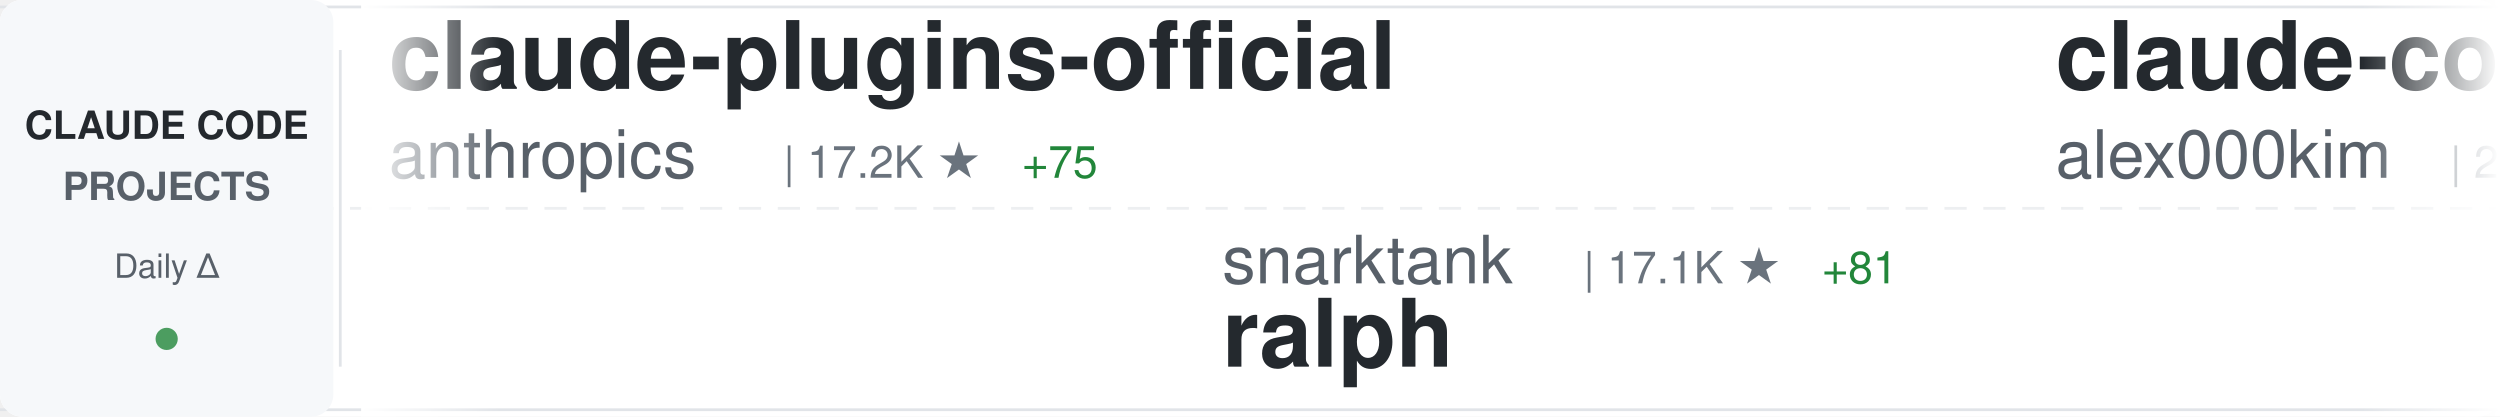
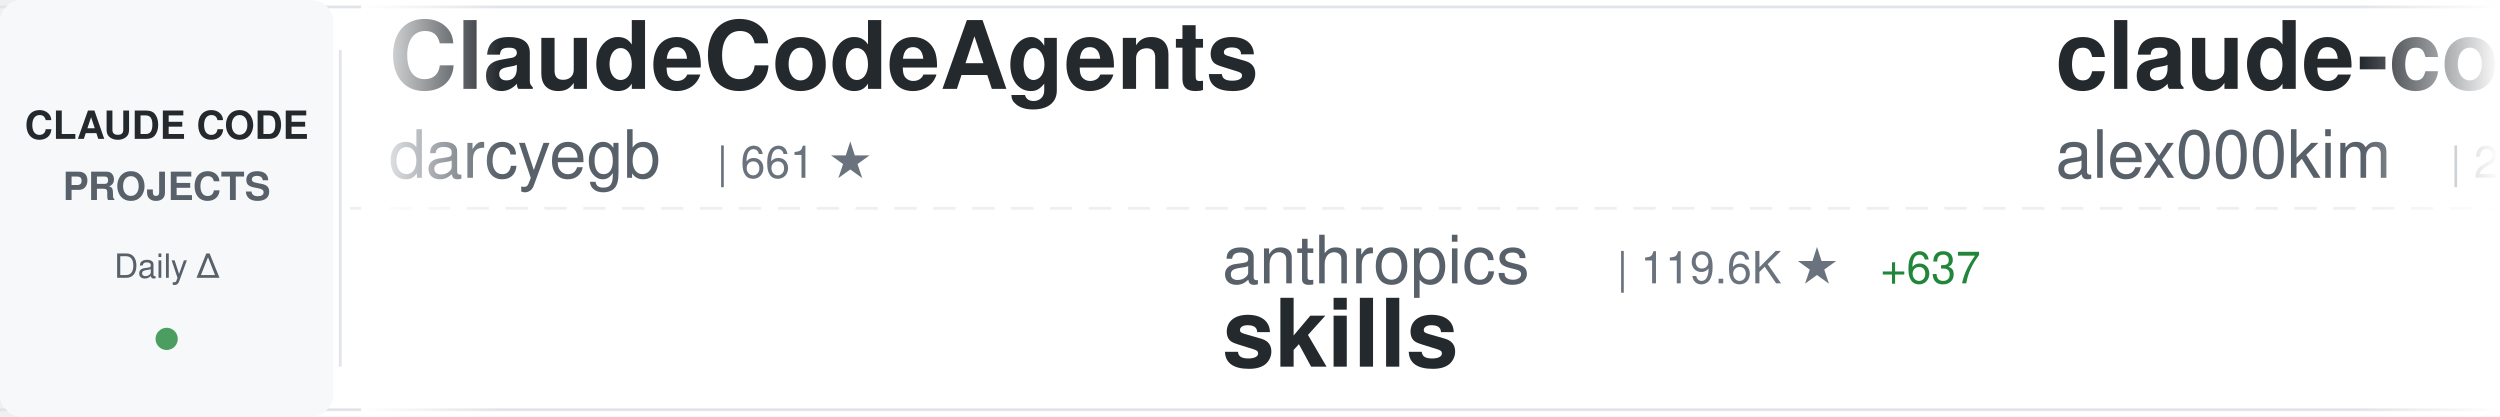
<svg xmlns="http://www.w3.org/2000/svg" width="900" height="150">
  <defs>
    <linearGradient id="awesomeLeftFade" x1="0%" y1="0%" x2="100%" y2="0%">
      <stop offset="0%" style="stop-color:#ffffff;stop-opacity:1" />
      <stop offset="100%" style="stop-color:#ffffff;stop-opacity:0" />
    </linearGradient>
    <linearGradient id="awesomeRightFade" x1="0%" y1="0%" x2="100%" y2="0%">
      <stop offset="0%" style="stop-color:#ffffff;stop-opacity:0" />
      <stop offset="100%" style="stop-color:#ffffff;stop-opacity:1" />
    </linearGradient>
  </defs>
  <rect width="900" height="150" fill="#ffffff" rx="8" />
  <rect x="0" y="2" width="900" height="1" fill="#e1e4e8" />
  <rect x="0" y="147" width="900" height="1" fill="#e1e4e8" />
  <line x1="0" y1="75" x2="900" y2="75" stroke="#e1e4e8" stroke-width="1" stroke-dasharray="8 6" opacity="0.6" />
  <rect x="0" y="0" width="120" height="150" fill="#f6f8fa" rx="8" />
  <text x="60" y="50" font-family="-apple-system, BlinkMacSystemFont, 'Segoe UI', Helvetica, Arial, sans-serif" font-size="14" font-weight="600" fill="#24292e" text-anchor="middle">CLAUDE CODE</text>
  <text x="60" y="72" font-family="-apple-system, BlinkMacSystemFont, 'Segoe UI', Helvetica, Arial, sans-serif" font-size="14" font-weight="600" fill="#586069" text-anchor="middle">PROJECTS</text>
  <text x="60" y="100" font-family="-apple-system, BlinkMacSystemFont, 'Segoe UI', Helvetica, Arial, sans-serif" font-size="12" font-weight="500" fill="#586069" text-anchor="middle">Daily Δ</text>
  <circle cx="60" cy="122" r="4" fill="#22863a" opacity="0.8" />
  <rect x="122" y="18" width="1" height="114" fill="#e1e4e8" />
  <clipPath id="awesomeTickerClip">
    <rect x="130" y="0" width="770" height="150" />
  </clipPath>
  <g clip-path="url(#awesomeTickerClip)">
    <g id="awesomeTickerItems">
      <animateTransform attributeName="transform" attributeType="XML" type="translate" from="0 0" to="-3000 0" dur="54s" repeatCount="indefinite" />
      <g transform="translate(0, 0)">
-         <text x="140" y="32" font-family="-apple-system, BlinkMacSystemFont, 'Segoe UI', Helvetica, Arial, sans-serif" font-size="34" font-weight="600" fill="#24292e">claude-plugins-official</text>
-         <text x="140" y="64" font-family="-apple-system, BlinkMacSystemFont, 'Segoe UI', Helvetica, Arial, sans-serif" font-size="24" font-weight="400" fill="#586069">anthropics</text>
-         <text x="282" y="64" font-family="-apple-system, BlinkMacSystemFont, 'Segoe UI', Helvetica, Arial, sans-serif" font-size="16" font-weight="500" fill="#6a737d">| 17.2K ★</text>
-         <text x="368" y="64" font-family="-apple-system, BlinkMacSystemFont, 'Segoe UI', Helvetica, Arial, sans-serif" font-size="16" font-weight="500" fill="#22863a"> +75</text>
+         <text x="140" y="32" font-family="-apple-system, BlinkMacSystemFont, 'Segoe UI', Helvetica, Arial, sans-serif" font-size="34" font-weight="600" fill="#24292e">ClaudeCodeAgents</text>
+         <text x="140" y="64" font-family="-apple-system, BlinkMacSystemFont, 'Segoe UI', Helvetica, Arial, sans-serif" font-size="24" font-weight="400" fill="#586069">darcyegb</text>
+         <text x="258" y="64" font-family="-apple-system, BlinkMacSystemFont, 'Segoe UI', Helvetica, Arial, sans-serif" font-size="16" font-weight="500" fill="#6a737d">| 661 ★</text>
      </g>
      <g transform="translate(300, 0)">
-         <text x="140" y="102" font-family="-apple-system, BlinkMacSystemFont, 'Segoe UI', Helvetica, Arial, sans-serif" font-size="24" font-weight="400" fill="#586069">snarktank</text>
-         <text x="270" y="102" font-family="-apple-system, BlinkMacSystemFont, 'Segoe UI', Helvetica, Arial, sans-serif" font-size="16" font-weight="500" fill="#6a737d">| 17.1K ★</text>
-         <text x="356" y="102" font-family="-apple-system, BlinkMacSystemFont, 'Segoe UI', Helvetica, Arial, sans-serif" font-size="16" font-weight="500" fill="#22863a"> +81</text>
-         <text x="140" y="132" font-family="-apple-system, BlinkMacSystemFont, 'Segoe UI', Helvetica, Arial, sans-serif" font-size="34" font-weight="600" fill="#24292e">ralph</text>
+         <text x="140" y="102" font-family="-apple-system, BlinkMacSystemFont, 'Segoe UI', Helvetica, Arial, sans-serif" font-size="24" font-weight="400" fill="#586069">anthropics</text>
+         <text x="282" y="102" font-family="-apple-system, BlinkMacSystemFont, 'Segoe UI', Helvetica, Arial, sans-serif" font-size="16" font-weight="500" fill="#6a737d">| 119.6K ★</text>
+         <text x="377" y="102" font-family="-apple-system, BlinkMacSystemFont, 'Segoe UI', Helvetica, Arial, sans-serif" font-size="16" font-weight="500" fill="#22863a"> +637</text>
+         <text x="140" y="132" font-family="-apple-system, BlinkMacSystemFont, 'Segoe UI', Helvetica, Arial, sans-serif" font-size="34" font-weight="600" fill="#24292e">skills</text>
      </g>
      <g transform="translate(600, 0)">
        <text x="140" y="32" font-family="-apple-system, BlinkMacSystemFont, 'Segoe UI', Helvetica, Arial, sans-serif" font-size="34" font-weight="600" fill="#24292e">claude-code</text>
        <text x="140" y="64" font-family="-apple-system, BlinkMacSystemFont, 'Segoe UI', Helvetica, Arial, sans-serif" font-size="24" font-weight="400" fill="#586069">alex000kim</text>
-         <text x="282" y="64" font-family="-apple-system, BlinkMacSystemFont, 'Segoe UI', Helvetica, Arial, sans-serif" font-size="16" font-weight="500" fill="#6a737d">| 216 ★</text>
-         <text x="350" y="64" font-family="-apple-system, BlinkMacSystemFont, 'Segoe UI', Helvetica, Arial, sans-serif" font-size="16" font-weight="500" fill="#22863a"> +2</text>
+         <text x="282" y="64" font-family="-apple-system, BlinkMacSystemFont, 'Segoe UI', Helvetica, Arial, sans-serif" font-size="16" font-weight="500" fill="#6a737d">| 217 ★</text>
+         <text x="350" y="64" font-family="-apple-system, BlinkMacSystemFont, 'Segoe UI', Helvetica, Arial, sans-serif" font-size="16" font-weight="500" fill="#22863a"> +1</text>
      </g>
      <g transform="translate(900, 0)">
-         <text x="140" y="102" font-family="-apple-system, BlinkMacSystemFont, 'Segoe UI', Helvetica, Arial, sans-serif" font-size="24" font-weight="400" fill="#586069">disler</text>
-         <text x="234" y="102" font-family="-apple-system, BlinkMacSystemFont, 'Segoe UI', Helvetica, Arial, sans-serif" font-size="16" font-weight="500" fill="#6a737d">| 3.5K ★</text>
-         <text x="311" y="102" font-family="-apple-system, BlinkMacSystemFont, 'Segoe UI', Helvetica, Arial, sans-serif" font-size="16" font-weight="500" fill="#22863a"> +9</text>
-         <text x="140" y="132" font-family="-apple-system, BlinkMacSystemFont, 'Segoe UI', Helvetica, Arial, sans-serif" font-size="34" font-weight="600" fill="#24292e">claude-code-hooks-master...</text>
+         <text x="140" y="102" font-family="-apple-system, BlinkMacSystemFont, 'Segoe UI', Helvetica, Arial, sans-serif" font-size="24" font-weight="400" fill="#586069">zstmfhy</text>
+         <text x="246" y="102" font-family="-apple-system, BlinkMacSystemFont, 'Segoe UI', Helvetica, Arial, sans-serif" font-size="16" font-weight="500" fill="#6a737d">| 192 ★</text>
+         <text x="140" y="132" font-family="-apple-system, BlinkMacSystemFont, 'Segoe UI', Helvetica, Arial, sans-serif" font-size="34" font-weight="600" fill="#24292e">Claude-code</text>
      </g>
      <g transform="translate(1200, 0)">
-         <text x="140" y="32" font-family="-apple-system, BlinkMacSystemFont, 'Segoe UI', Helvetica, Arial, sans-serif" font-size="34" font-weight="600" fill="#24292e">oh-my-claudecode</text>
-         <text x="140" y="64" font-family="-apple-system, BlinkMacSystemFont, 'Segoe UI', Helvetica, Arial, sans-serif" font-size="24" font-weight="400" fill="#586069">Yeachan-Heo</text>
-         <text x="294" y="64" font-family="-apple-system, BlinkMacSystemFont, 'Segoe UI', Helvetica, Arial, sans-serif" font-size="16" font-weight="500" fill="#6a737d">| 29.6K ★</text>
-         <text x="380" y="64" font-family="-apple-system, BlinkMacSystemFont, 'Segoe UI', Helvetica, Arial, sans-serif" font-size="16" font-weight="500" fill="#22863a"> +264</text>
+         <text x="140" y="32" font-family="-apple-system, BlinkMacSystemFont, 'Segoe UI', Helvetica, Arial, sans-serif" font-size="34" font-weight="600" fill="#24292e">claude_code_src</text>
+         <text x="140" y="64" font-family="-apple-system, BlinkMacSystemFont, 'Segoe UI', Helvetica, Arial, sans-serif" font-size="24" font-weight="400" fill="#586069">ponponon</text>
+         <text x="258" y="64" font-family="-apple-system, BlinkMacSystemFont, 'Segoe UI', Helvetica, Arial, sans-serif" font-size="16" font-weight="500" fill="#6a737d">| 2.2K ★</text>
+         <text x="335" y="64" font-family="-apple-system, BlinkMacSystemFont, 'Segoe UI', Helvetica, Arial, sans-serif" font-size="16" font-weight="500" fill="#22863a"> +6</text>
      </g>
      <g transform="translate(1500, 0)">
-         <text x="140" y="102" font-family="-apple-system, BlinkMacSystemFont, 'Segoe UI', Helvetica, Arial, sans-serif" font-size="24" font-weight="400" fill="#586069">AICoderTudou</text>
-         <text x="306" y="102" font-family="-apple-system, BlinkMacSystemFont, 'Segoe UI', Helvetica, Arial, sans-serif" font-size="16" font-weight="500" fill="#6a737d">| 485 ★</text>
-         <text x="374" y="102" font-family="-apple-system, BlinkMacSystemFont, 'Segoe UI', Helvetica, Arial, sans-serif" font-size="16" font-weight="500" fill="#22863a"> +2</text>
-         <text x="140" y="132" font-family="-apple-system, BlinkMacSystemFont, 'Segoe UI', Helvetica, Arial, sans-serif" font-size="34" font-weight="600" fill="#24292e">claude-code-tudou</text>
+         <text x="140" y="102" font-family="-apple-system, BlinkMacSystemFont, 'Segoe UI', Helvetica, Arial, sans-serif" font-size="24" font-weight="400" fill="#586069">tanbiralam</text>
+         <text x="282" y="102" font-family="-apple-system, BlinkMacSystemFont, 'Segoe UI', Helvetica, Arial, sans-serif" font-size="16" font-weight="500" fill="#6a737d">| 1.5K ★</text>
+         <text x="359" y="102" font-family="-apple-system, BlinkMacSystemFont, 'Segoe UI', Helvetica, Arial, sans-serif" font-size="16" font-weight="500" fill="#22863a"> +9</text>
+         <text x="140" y="132" font-family="-apple-system, BlinkMacSystemFont, 'Segoe UI', Helvetica, Arial, sans-serif" font-size="34" font-weight="600" fill="#24292e">claude-code</text>
      </g>
      <g transform="translate(1800, 0)">
-         <text x="140" y="32" font-family="-apple-system, BlinkMacSystemFont, 'Segoe UI', Helvetica, Arial, sans-serif" font-size="34" font-weight="600" fill="#24292e">claude-code-sourcemap</text>
-         <text x="140" y="64" font-family="-apple-system, BlinkMacSystemFont, 'Segoe UI', Helvetica, Arial, sans-serif" font-size="24" font-weight="400" fill="#586069">Hyper66666</text>
-         <text x="282" y="64" font-family="-apple-system, BlinkMacSystemFont, 'Segoe UI', Helvetica, Arial, sans-serif" font-size="16" font-weight="500" fill="#6a737d">| 206 ★</text>
+         <text x="140" y="32" font-family="-apple-system, BlinkMacSystemFont, 'Segoe UI', Helvetica, Arial, sans-serif" font-size="34" font-weight="600" fill="#24292e">claude-code</text>
+         <text x="140" y="64" font-family="-apple-system, BlinkMacSystemFont, 'Segoe UI', Helvetica, Arial, sans-serif" font-size="24" font-weight="400" fill="#586069">mehmoodosman</text>
+         <text x="306" y="64" font-family="-apple-system, BlinkMacSystemFont, 'Segoe UI', Helvetica, Arial, sans-serif" font-size="16" font-weight="500" fill="#6a737d">| 163 ★</text>
      </g>
      <g transform="translate(2100, 0)">
-         <text x="140" y="102" font-family="-apple-system, BlinkMacSystemFont, 'Segoe UI', Helvetica, Arial, sans-serif" font-size="24" font-weight="400" fill="#586069">Piebald-AI</text>
-         <text x="282" y="102" font-family="-apple-system, BlinkMacSystemFont, 'Segoe UI', Helvetica, Arial, sans-serif" font-size="16" font-weight="500" fill="#6a737d">| 9.1K ★</text>
-         <text x="359" y="102" font-family="-apple-system, BlinkMacSystemFont, 'Segoe UI', Helvetica, Arial, sans-serif" font-size="16" font-weight="500" fill="#22863a"> +44</text>
-         <text x="140" y="132" font-family="-apple-system, BlinkMacSystemFont, 'Segoe UI', Helvetica, Arial, sans-serif" font-size="34" font-weight="600" fill="#24292e">claude-code-system-promp...</text>
+         <text x="140" y="102" font-family="-apple-system, BlinkMacSystemFont, 'Segoe UI', Helvetica, Arial, sans-serif" font-size="24" font-weight="400" fill="#586069">huangserva</text>
+         <text x="282" y="102" font-family="-apple-system, BlinkMacSystemFont, 'Segoe UI', Helvetica, Arial, sans-serif" font-size="16" font-weight="500" fill="#6a737d">| 552 ★</text>
+         <text x="140" y="132" font-family="-apple-system, BlinkMacSystemFont, 'Segoe UI', Helvetica, Arial, sans-serif" font-size="34" font-weight="600" fill="#24292e">claude-code-cli</text>
      </g>
      <g transform="translate(2400, 0)">
-         <text x="140" y="32" font-family="-apple-system, BlinkMacSystemFont, 'Segoe UI', Helvetica, Arial, sans-serif" font-size="34" font-weight="600" fill="#24292e">claude-code-proxy</text>
-         <text x="140" y="64" font-family="-apple-system, BlinkMacSystemFont, 'Segoe UI', Helvetica, Arial, sans-serif" font-size="24" font-weight="400" fill="#586069">fuergaosi233</text>
-         <text x="306" y="64" font-family="-apple-system, BlinkMacSystemFont, 'Segoe UI', Helvetica, Arial, sans-serif" font-size="16" font-weight="500" fill="#6a737d">| 2.4K ★</text>
-         <text x="383" y="64" font-family="-apple-system, BlinkMacSystemFont, 'Segoe UI', Helvetica, Arial, sans-serif" font-size="16" font-weight="500" fill="#22863a"> +10</text>
+         <text x="140" y="32" font-family="-apple-system, BlinkMacSystemFont, 'Segoe UI', Helvetica, Arial, sans-serif" font-size="34" font-weight="600" fill="#24292e">my-claude-code-setup</text>
+         <text x="140" y="64" font-family="-apple-system, BlinkMacSystemFont, 'Segoe UI', Helvetica, Arial, sans-serif" font-size="24" font-weight="400" fill="#586069">centminmod</text>
+         <text x="282" y="64" font-family="-apple-system, BlinkMacSystemFont, 'Segoe UI', Helvetica, Arial, sans-serif" font-size="16" font-weight="500" fill="#6a737d">| 2.2K ★</text>
+         <text x="359" y="64" font-family="-apple-system, BlinkMacSystemFont, 'Segoe UI', Helvetica, Arial, sans-serif" font-size="16" font-weight="500" fill="#22863a"> +3</text>
      </g>
      <g transform="translate(2700, 0)">
-         <text x="140" y="102" font-family="-apple-system, BlinkMacSystemFont, 'Segoe UI', Helvetica, Arial, sans-serif" font-size="24" font-weight="400" fill="#586069">centminmod</text>
-         <text x="282" y="102" font-family="-apple-system, BlinkMacSystemFont, 'Segoe UI', Helvetica, Arial, sans-serif" font-size="16" font-weight="500" fill="#6a737d">| 2.2K ★</text>
-         <text x="359" y="102" font-family="-apple-system, BlinkMacSystemFont, 'Segoe UI', Helvetica, Arial, sans-serif" font-size="16" font-weight="500" fill="#22863a"> +3</text>
-         <text x="140" y="132" font-family="-apple-system, BlinkMacSystemFont, 'Segoe UI', Helvetica, Arial, sans-serif" font-size="34" font-weight="600" fill="#24292e">my-claude-code-setup</text>
+         <text x="140" y="102" font-family="-apple-system, BlinkMacSystemFont, 'Segoe UI', Helvetica, Arial, sans-serif" font-size="24" font-weight="400" fill="#586069">jarmuine</text>
+         <text x="258" y="102" font-family="-apple-system, BlinkMacSystemFont, 'Segoe UI', Helvetica, Arial, sans-serif" font-size="16" font-weight="500" fill="#6a737d">| 2.0K ★</text>
+         <text x="335" y="102" font-family="-apple-system, BlinkMacSystemFont, 'Segoe UI', Helvetica, Arial, sans-serif" font-size="16" font-weight="500" fill="#22863a"> +11</text>
+         <text x="140" y="132" font-family="-apple-system, BlinkMacSystemFont, 'Segoe UI', Helvetica, Arial, sans-serif" font-size="34" font-weight="600" fill="#24292e">claude-code</text>
      </g>
      <g transform="translate(3000, 0)">
-         <text x="140" y="32" font-family="-apple-system, BlinkMacSystemFont, 'Segoe UI', Helvetica, Arial, sans-serif" font-size="34" font-weight="600" fill="#24292e">claude-plugins-official</text>
-         <text x="140" y="64" font-family="-apple-system, BlinkMacSystemFont, 'Segoe UI', Helvetica, Arial, sans-serif" font-size="24" font-weight="400" fill="#586069">anthropics</text>
-         <text x="282" y="64" font-family="-apple-system, BlinkMacSystemFont, 'Segoe UI', Helvetica, Arial, sans-serif" font-size="16" font-weight="500" fill="#6a737d">| 17.2K ★</text>
-         <text x="368" y="64" font-family="-apple-system, BlinkMacSystemFont, 'Segoe UI', Helvetica, Arial, sans-serif" font-size="16" font-weight="500" fill="#22863a"> +75</text>
+         <text x="140" y="32" font-family="-apple-system, BlinkMacSystemFont, 'Segoe UI', Helvetica, Arial, sans-serif" font-size="34" font-weight="600" fill="#24292e">ClaudeCodeAgents</text>
+         <text x="140" y="64" font-family="-apple-system, BlinkMacSystemFont, 'Segoe UI', Helvetica, Arial, sans-serif" font-size="24" font-weight="400" fill="#586069">darcyegb</text>
+         <text x="258" y="64" font-family="-apple-system, BlinkMacSystemFont, 'Segoe UI', Helvetica, Arial, sans-serif" font-size="16" font-weight="500" fill="#6a737d">| 661 ★</text>
      </g>
      <g transform="translate(3300, 0)">
-         <text x="140" y="102" font-family="-apple-system, BlinkMacSystemFont, 'Segoe UI', Helvetica, Arial, sans-serif" font-size="24" font-weight="400" fill="#586069">snarktank</text>
-         <text x="270" y="102" font-family="-apple-system, BlinkMacSystemFont, 'Segoe UI', Helvetica, Arial, sans-serif" font-size="16" font-weight="500" fill="#6a737d">| 17.1K ★</text>
-         <text x="356" y="102" font-family="-apple-system, BlinkMacSystemFont, 'Segoe UI', Helvetica, Arial, sans-serif" font-size="16" font-weight="500" fill="#22863a"> +81</text>
-         <text x="140" y="132" font-family="-apple-system, BlinkMacSystemFont, 'Segoe UI', Helvetica, Arial, sans-serif" font-size="34" font-weight="600" fill="#24292e">ralph</text>
+         <text x="140" y="102" font-family="-apple-system, BlinkMacSystemFont, 'Segoe UI', Helvetica, Arial, sans-serif" font-size="24" font-weight="400" fill="#586069">anthropics</text>
+         <text x="282" y="102" font-family="-apple-system, BlinkMacSystemFont, 'Segoe UI', Helvetica, Arial, sans-serif" font-size="16" font-weight="500" fill="#6a737d">| 119.6K ★</text>
+         <text x="377" y="102" font-family="-apple-system, BlinkMacSystemFont, 'Segoe UI', Helvetica, Arial, sans-serif" font-size="16" font-weight="500" fill="#22863a"> +637</text>
+         <text x="140" y="132" font-family="-apple-system, BlinkMacSystemFont, 'Segoe UI', Helvetica, Arial, sans-serif" font-size="34" font-weight="600" fill="#24292e">skills</text>
      </g>
      <g transform="translate(3600, 0)">
        <text x="140" y="32" font-family="-apple-system, BlinkMacSystemFont, 'Segoe UI', Helvetica, Arial, sans-serif" font-size="34" font-weight="600" fill="#24292e">claude-code</text>
        <text x="140" y="64" font-family="-apple-system, BlinkMacSystemFont, 'Segoe UI', Helvetica, Arial, sans-serif" font-size="24" font-weight="400" fill="#586069">alex000kim</text>
-         <text x="282" y="64" font-family="-apple-system, BlinkMacSystemFont, 'Segoe UI', Helvetica, Arial, sans-serif" font-size="16" font-weight="500" fill="#6a737d">| 216 ★</text>
-         <text x="350" y="64" font-family="-apple-system, BlinkMacSystemFont, 'Segoe UI', Helvetica, Arial, sans-serif" font-size="16" font-weight="500" fill="#22863a"> +2</text>
+         <text x="282" y="64" font-family="-apple-system, BlinkMacSystemFont, 'Segoe UI', Helvetica, Arial, sans-serif" font-size="16" font-weight="500" fill="#6a737d">| 217 ★</text>
+         <text x="350" y="64" font-family="-apple-system, BlinkMacSystemFont, 'Segoe UI', Helvetica, Arial, sans-serif" font-size="16" font-weight="500" fill="#22863a"> +1</text>
      </g>
      <g transform="translate(3900, 0)">
-         <text x="140" y="102" font-family="-apple-system, BlinkMacSystemFont, 'Segoe UI', Helvetica, Arial, sans-serif" font-size="24" font-weight="400" fill="#586069">disler</text>
-         <text x="234" y="102" font-family="-apple-system, BlinkMacSystemFont, 'Segoe UI', Helvetica, Arial, sans-serif" font-size="16" font-weight="500" fill="#6a737d">| 3.5K ★</text>
-         <text x="311" y="102" font-family="-apple-system, BlinkMacSystemFont, 'Segoe UI', Helvetica, Arial, sans-serif" font-size="16" font-weight="500" fill="#22863a"> +9</text>
-         <text x="140" y="132" font-family="-apple-system, BlinkMacSystemFont, 'Segoe UI', Helvetica, Arial, sans-serif" font-size="34" font-weight="600" fill="#24292e">claude-code-hooks-master...</text>
+         <text x="140" y="102" font-family="-apple-system, BlinkMacSystemFont, 'Segoe UI', Helvetica, Arial, sans-serif" font-size="24" font-weight="400" fill="#586069">zstmfhy</text>
+         <text x="246" y="102" font-family="-apple-system, BlinkMacSystemFont, 'Segoe UI', Helvetica, Arial, sans-serif" font-size="16" font-weight="500" fill="#6a737d">| 192 ★</text>
+         <text x="140" y="132" font-family="-apple-system, BlinkMacSystemFont, 'Segoe UI', Helvetica, Arial, sans-serif" font-size="34" font-weight="600" fill="#24292e">Claude-code</text>
      </g>
    </g>
  </g>
  <rect x="130" y="0" width="50" height="150" fill="url(#awesomeLeftFade)" />
  <rect x="850" y="0" width="50" height="150" fill="url(#awesomeRightFade)" />
</svg>
